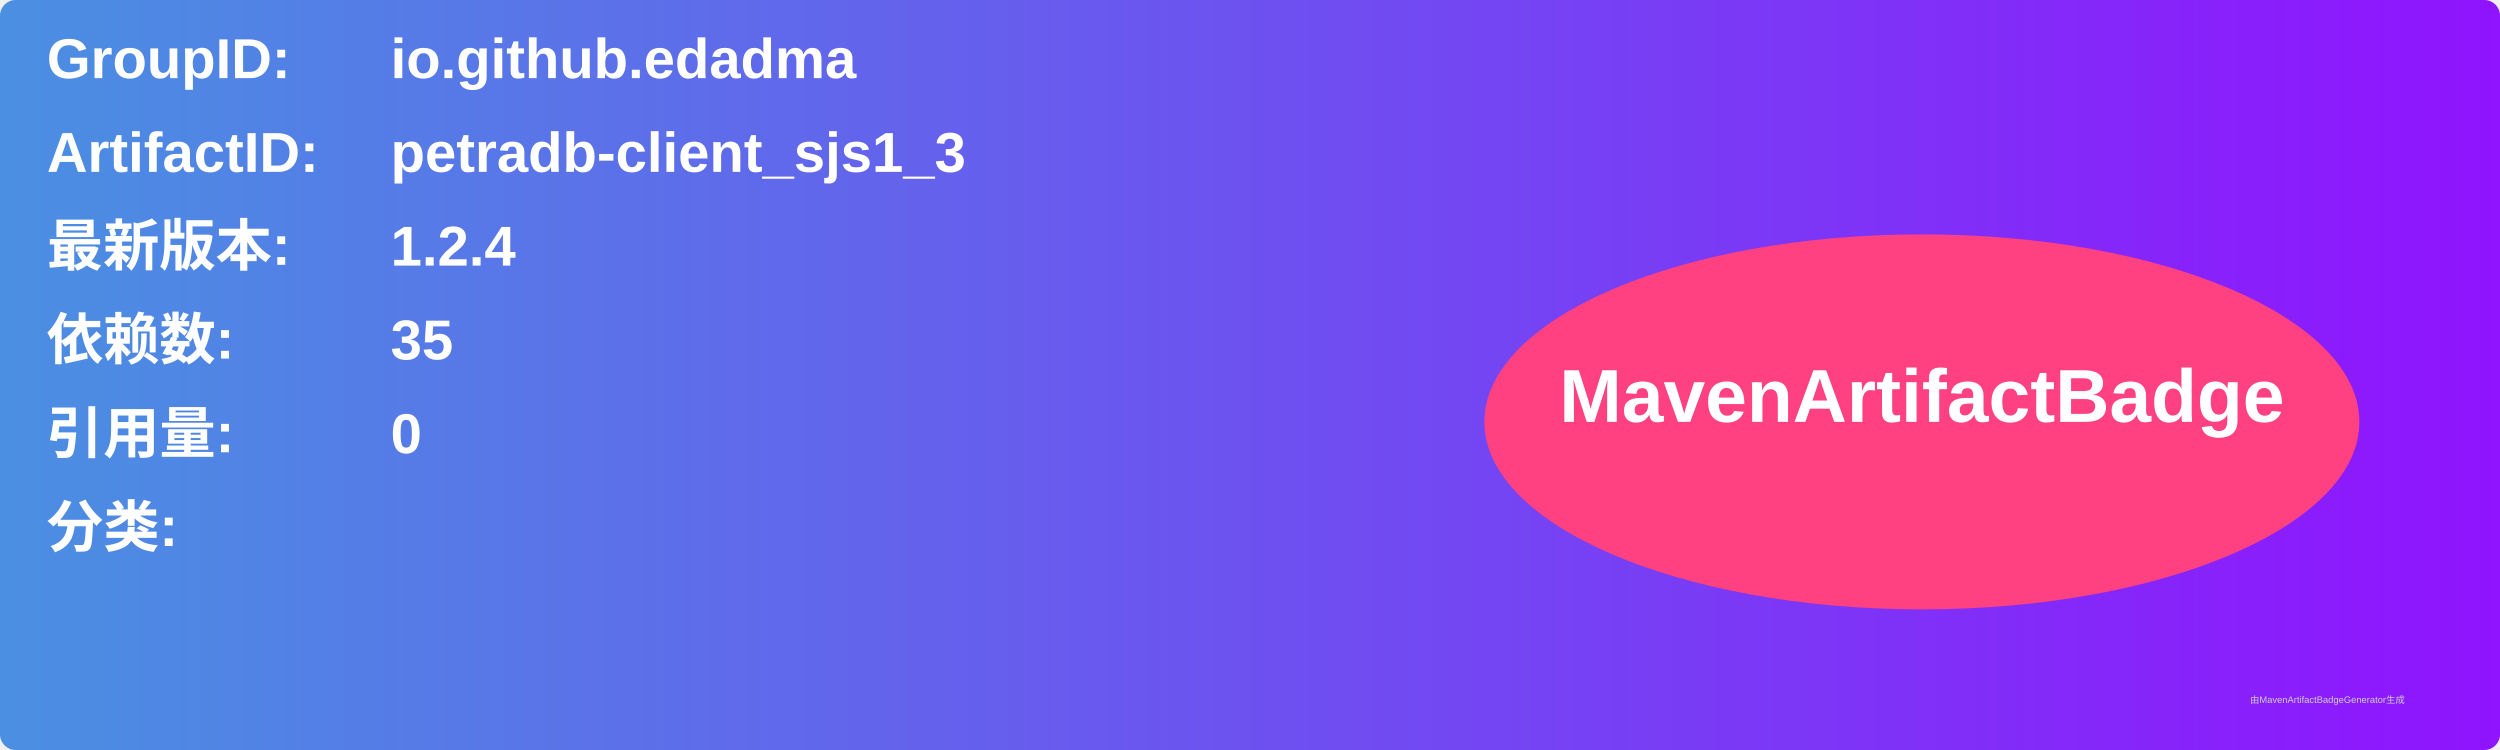
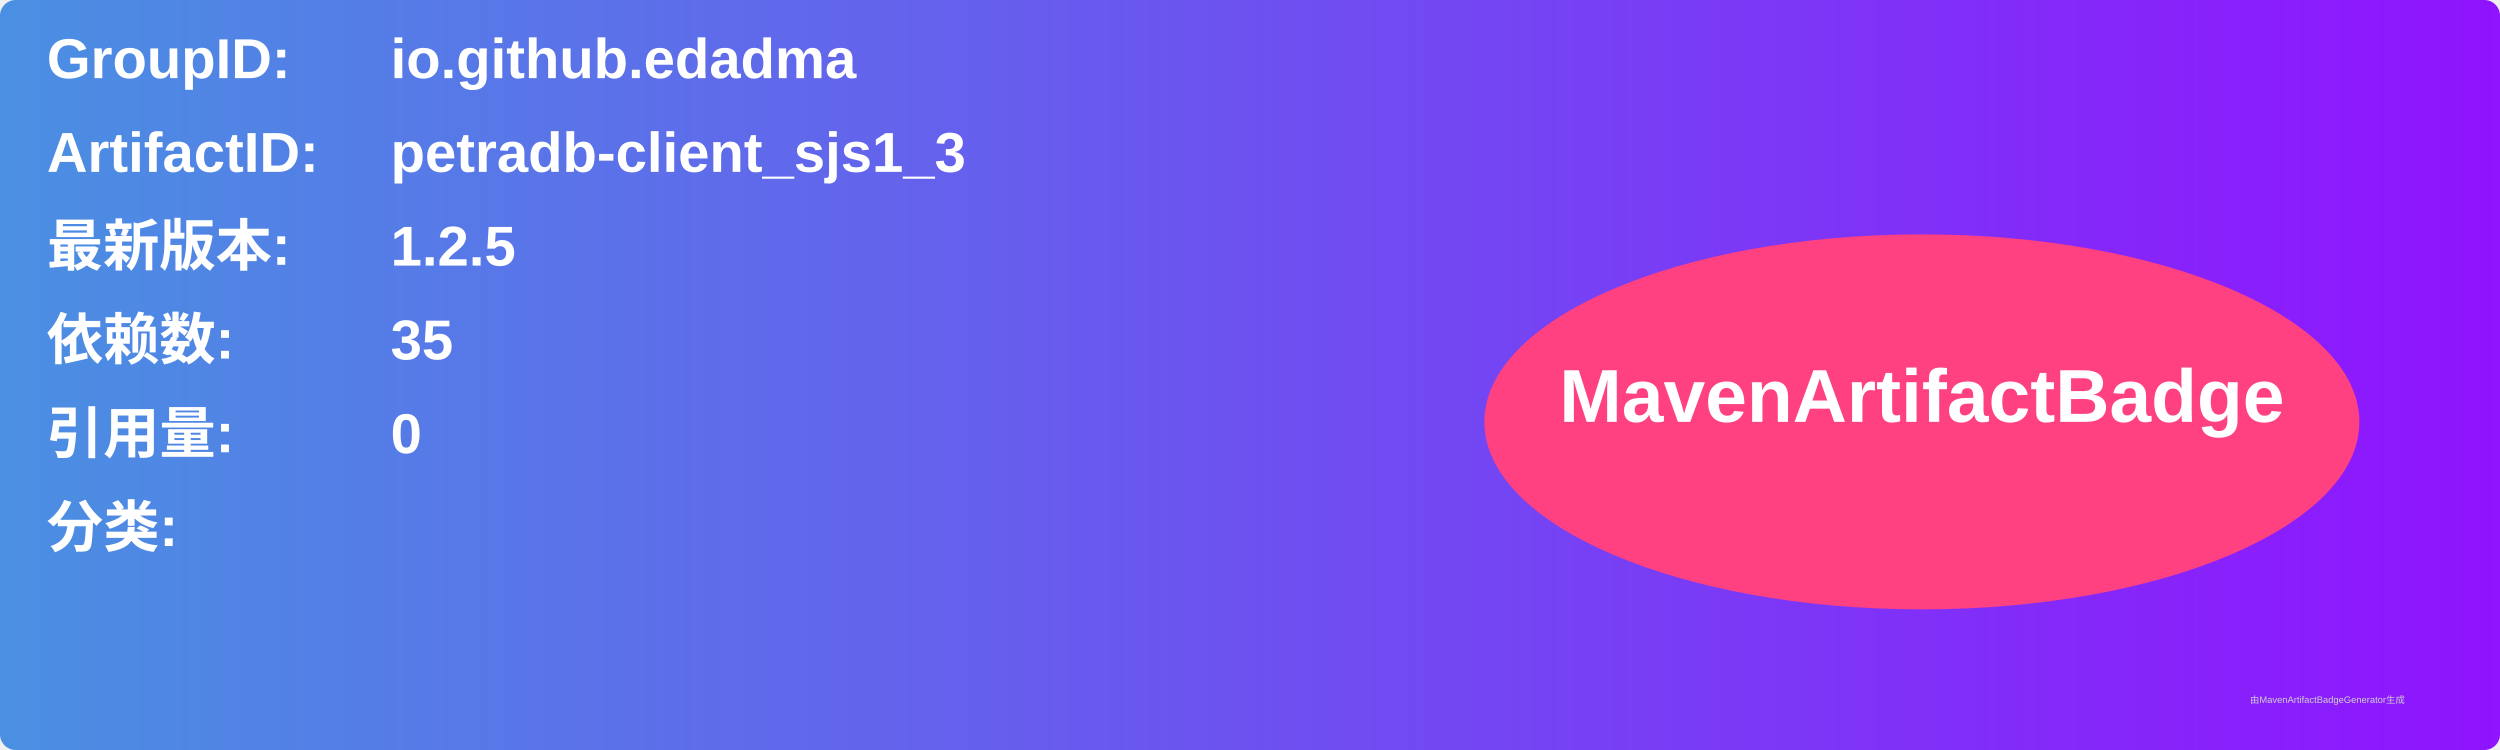
<svg xmlns="http://www.w3.org/2000/svg" width="800" height="240" viewBox="0 0 800 240">
  <linearGradient id="grad" x1="0%" y1="0%" x2="100%" y2="0%">
    <stop offset="0%" stop-color="#4a90e2" />
    <stop offset="100%" stop-color="#9013fe" />
  </linearGradient>
  <rect width="100%" height="100%" rx="5" ry="5" fill="url(#grad)" />
  <g transform="translate(15, 15)">
    <text x="0" y="10" font-family="Arial" font-size="18" fill="white" font-weight="bold" width="260">GroupID:</text>
    <text x="110" y="10" font-family="Arial" font-size="18" fill="white" font-weight="bold" width="460">io.github.edadma</text>
    <text x="0" y="40" font-family="Arial" font-size="18" fill="white" font-weight="bold" width="260">ArtifactID:</text>
    <text x="110" y="40" font-family="Arial" font-size="18" fill="white" font-weight="bold" width="460">petradb-client_sjs1_3</text>
    <text x="0" y="70" font-family="Arial" font-size="18" fill="white" font-weight="bold">最新版本:</text>
    <text x="110" y="70" font-family="Arial" font-size="18" fill="white" font-weight="bold">
-       <tspan font-weight="bold">1.2.4</tspan>
+       <tspan font-weight="bold">1.2.5</tspan>
    </text>
    <text x="0" y="100" font-family="Arial" font-size="18" fill="white" font-weight="bold">依赖数: </text>
    <text x="110" y="100" font-family="Arial" font-size="18" fill="white">
      <tspan font-weight="bold">35</tspan>
    </text>
    <text x="0" y="130" font-family="Arial" font-size="18" fill="white" font-weight="bold">引用量: </text>
    <text x="110" y="130" font-family="Arial" font-size="18" fill="white">
      <tspan font-weight="bold">0</tspan>
    </text>
    <text x="0" y="160" font-family="Arial" font-size="18" fill="white" font-weight="bold">分类:</text>
    <text x="10" y="190" font-family="Arial" font-size="10" fill="white">
      <tspan font-weight="bold" />
    </text>
    <ellipse cx="600" cy="120" rx="140" ry="60" fill="#ff4081" />
    <text x="600" y="120" text-anchor="middle" font-family="Arial" font-size="24" fill="white" font-weight="bold">MavenArtifactBadge</text>
  </g>
  <text x="720" y="225" font-family="Arial" font-size="3" fill="#d0d0d0">由MavenArtifactBadgeGenerator生成</text>
</svg>
